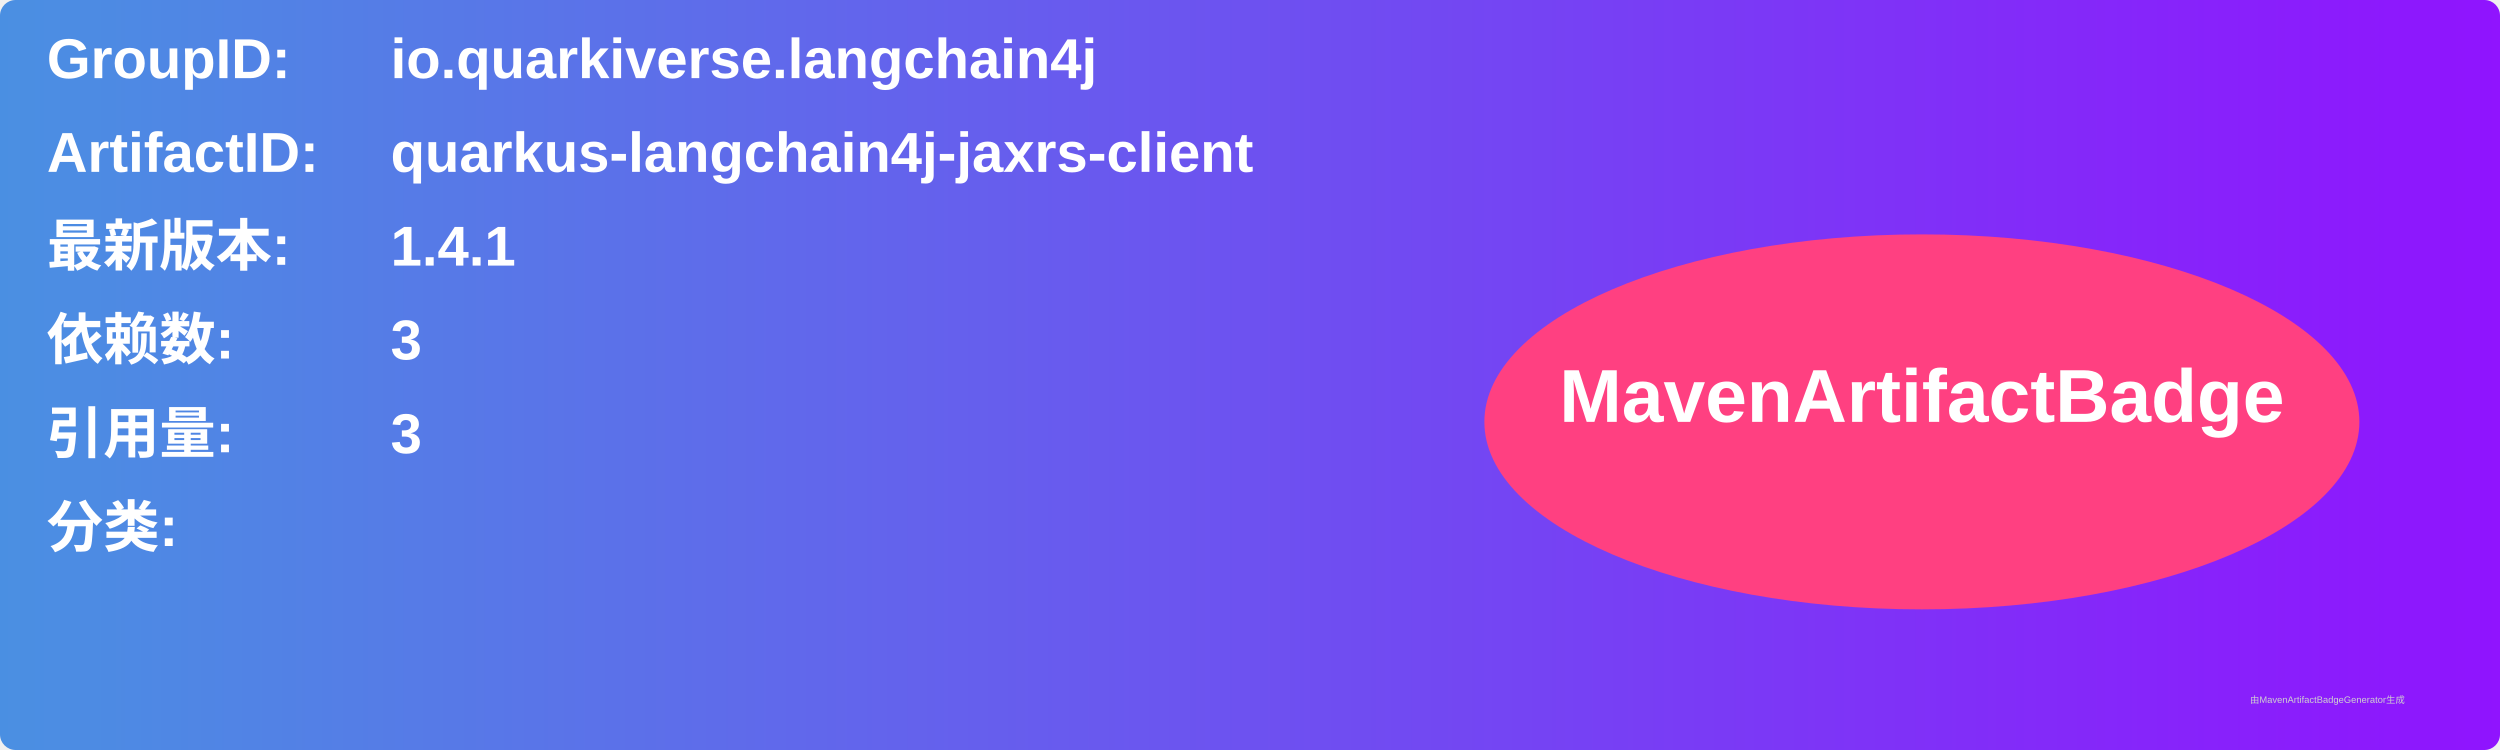
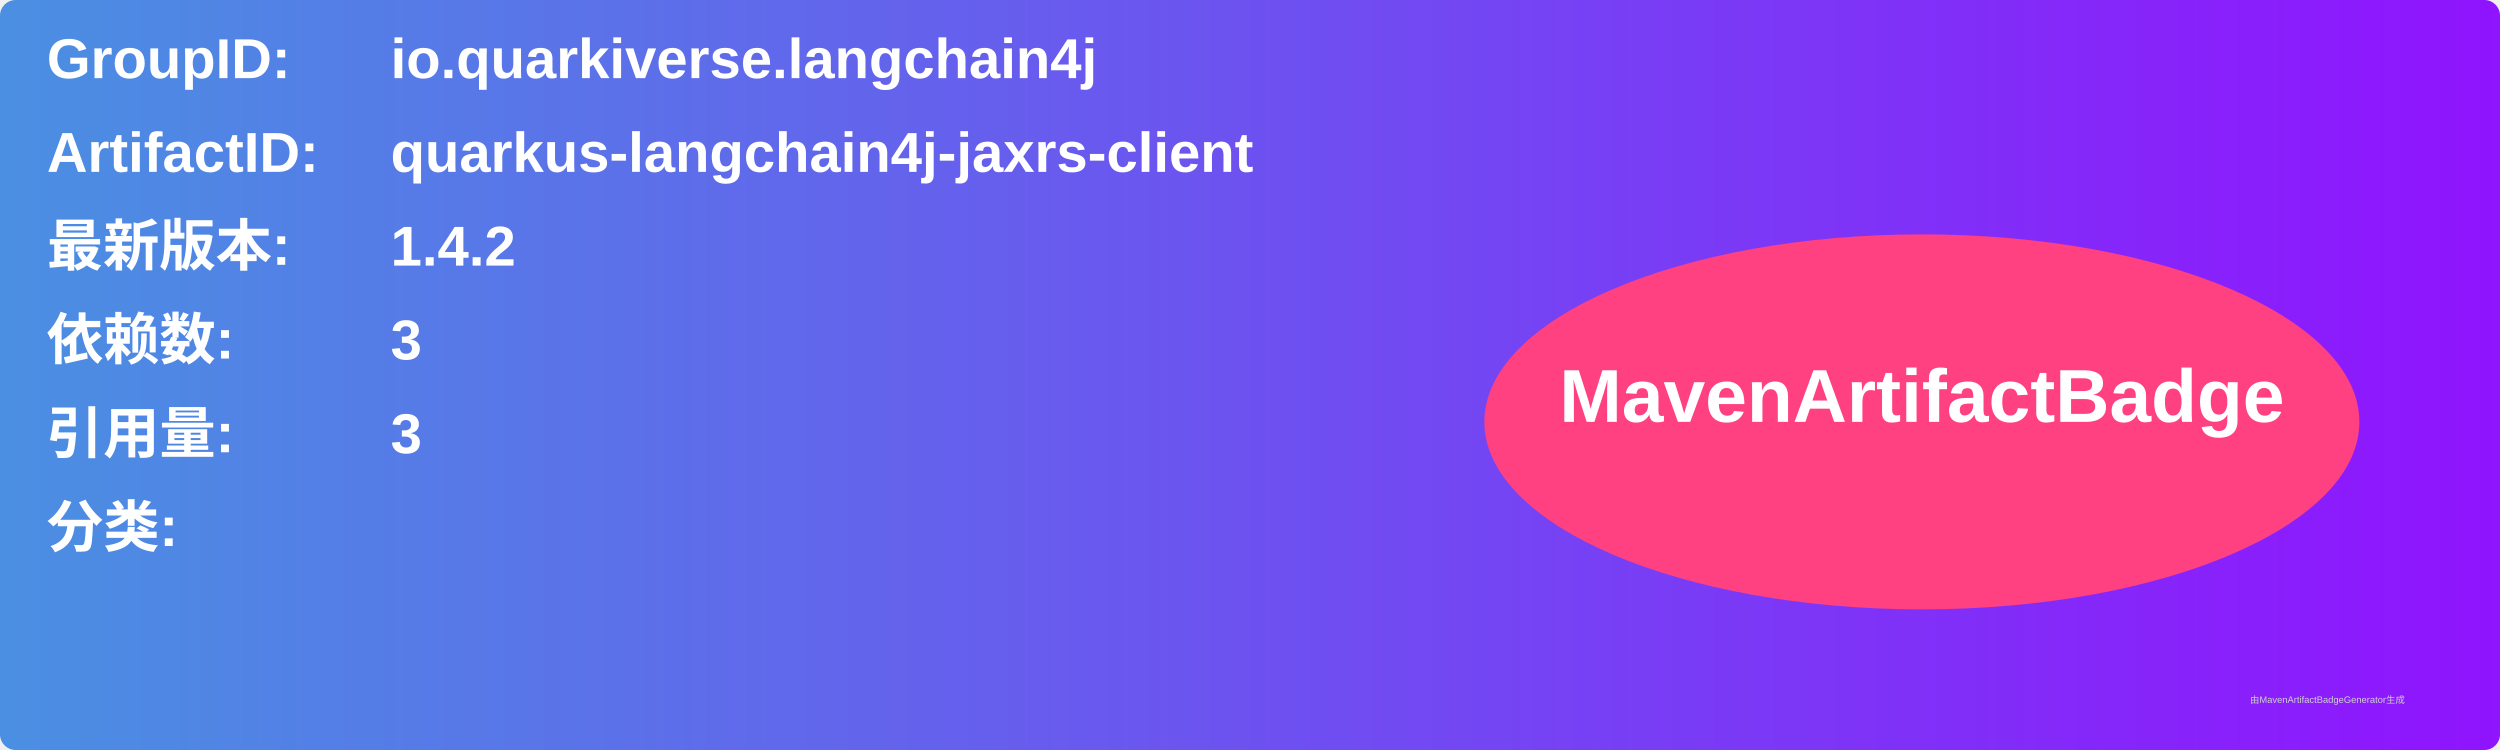
<svg xmlns="http://www.w3.org/2000/svg" width="800" height="240" viewBox="0 0 800 240">
  <linearGradient id="grad" x1="0%" y1="0%" x2="100%" y2="0%">
    <stop offset="0%" stop-color="#4a90e2" />
    <stop offset="100%" stop-color="#9013fe" />
  </linearGradient>
  <rect width="100%" height="100%" rx="5" ry="5" fill="url(#grad)" />
  <g transform="translate(15, 15)">
    <text x="0" y="10" font-family="Arial" font-size="18" fill="white" font-weight="bold" width="260">GroupID:</text>
    <text x="110" y="10" font-family="Arial" font-size="18" fill="white" font-weight="bold" width="460">io.quarkiverse.langchain4j</text>
    <text x="0" y="40" font-family="Arial" font-size="18" fill="white" font-weight="bold" width="260">ArtifactID:</text>
    <text x="110" y="40" font-family="Arial" font-size="18" fill="white" font-weight="bold" width="460">quarkus-langchain4j-jaxrs-client</text>
    <text x="0" y="70" font-family="Arial" font-size="18" fill="white" font-weight="bold">最新版本:</text>
    <text x="110" y="70" font-family="Arial" font-size="18" fill="white" font-weight="bold">
-       <tspan font-weight="bold">1.4.1</tspan>
+       <tspan font-weight="bold">1.4.2</tspan>
    </text>
    <text x="0" y="100" font-family="Arial" font-size="18" fill="white" font-weight="bold">依赖数: </text>
    <text x="110" y="100" font-family="Arial" font-size="18" fill="white">
      <tspan font-weight="bold">3</tspan>
    </text>
    <text x="0" y="130" font-family="Arial" font-size="18" fill="white" font-weight="bold">引用量: </text>
    <text x="110" y="130" font-family="Arial" font-size="18" fill="white">
      <tspan font-weight="bold">3</tspan>
    </text>
    <text x="0" y="160" font-family="Arial" font-size="18" fill="white" font-weight="bold">分类:</text>
    <text x="10" y="190" font-family="Arial" font-size="10" fill="white">
      <tspan font-weight="bold" />
    </text>
    <ellipse cx="600" cy="120" rx="140" ry="60" fill="#ff4081" />
    <text x="600" y="120" text-anchor="middle" font-family="Arial" font-size="24" fill="white" font-weight="bold">MavenArtifactBadge</text>
  </g>
  <text x="720" y="225" font-family="Arial" font-size="3" fill="#d0d0d0">由MavenArtifactBadgeGenerator生成</text>
</svg>
